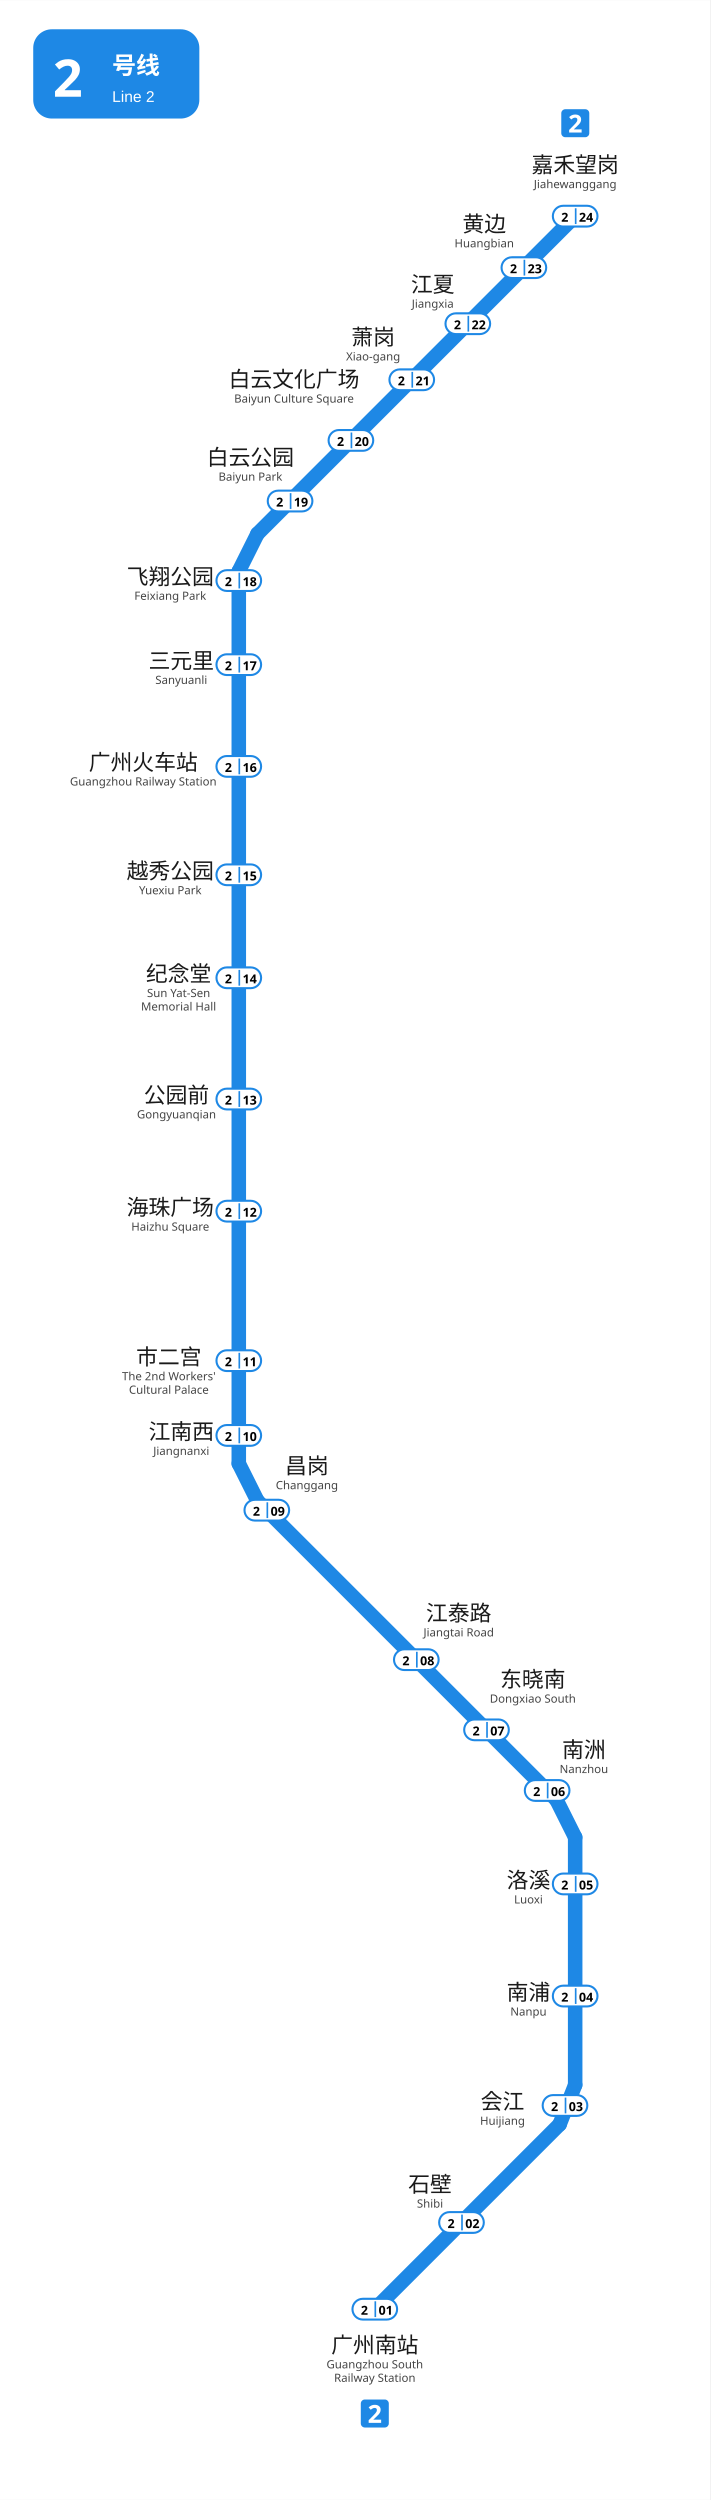
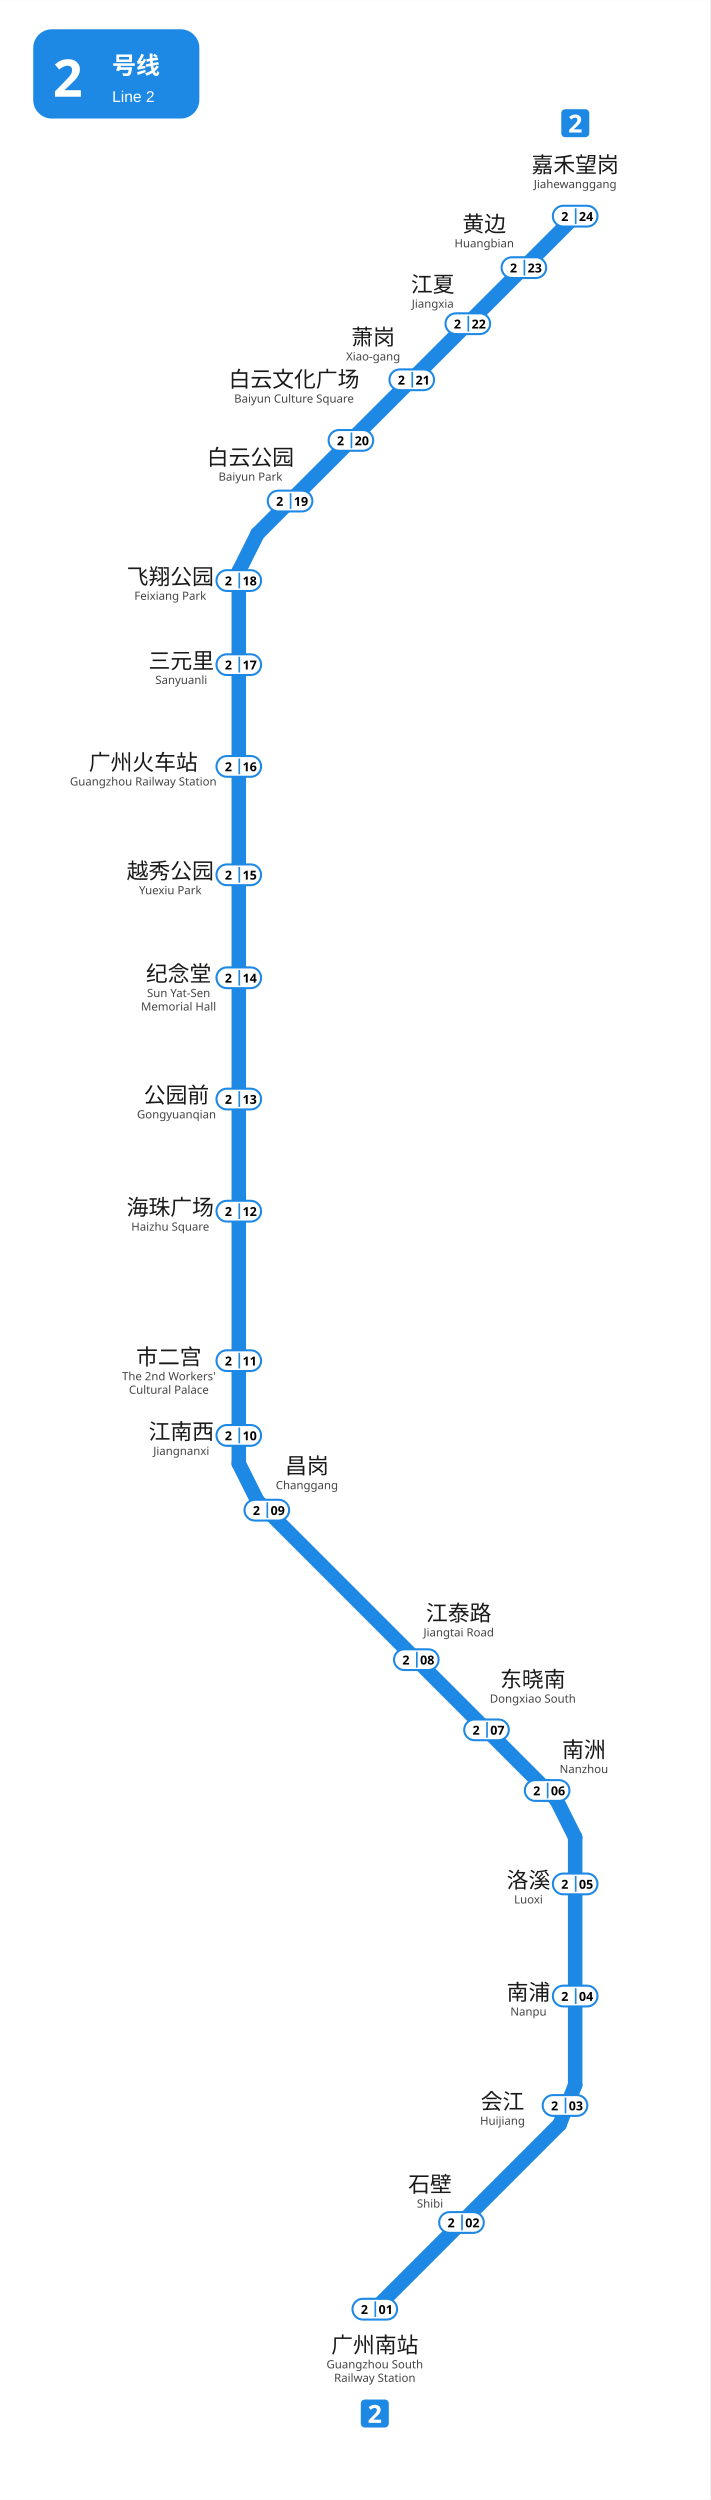
<svg xmlns="http://www.w3.org/2000/svg" viewBox="1221.5 481.0 342.0 1203.8" width="342" height="1204">
  <rect x="1221.5" y="481.0" width="342.0" height="1203.8" fill="#ffffff" />
  <g id="走廊">
    <line x1="1336.5" y1="756.0" x2="1336.5" y2="1185.75" style="fill:none;stroke:#1E88E5;stroke-width:7;stroke-linecap:round" />
    <line x1="1345.51" y1="1203.74" x2="1489.51" y2="1347.74" style="fill:none;stroke:#1E88E5;stroke-width:7;stroke-linecap:round" />
    <line x1="1498.5" y1="1365.75" x2="1498.5" y2="1485.0" style="fill:none;stroke:#1E88E5;stroke-width:7;stroke-linecap:round" />
    <line x1="1345.5" y1="738.0" x2="1498.5" y2="585.0" style="fill:none;stroke:#1E88E5;stroke-width:7;stroke-linecap:round" />
    <line x1="1336.5" y1="1185.75" x2="1345.5" y2="1203.75" style="fill:none;stroke:#1E88E5;stroke-width:7;stroke-linecap:round" />
    <line x1="1336.5" y1="756.0" x2="1345.5" y2="738.0" style="fill:none;stroke:#1E88E5;stroke-width:7;stroke-linecap:round" />
    <line x1="1498.5" y1="1365.75" x2="1489.5" y2="1347.75" style="fill:none;stroke:#1E88E5;stroke-width:7;stroke-linecap:round" />
    <line x1="1491.0" y1="1504.0" x2="1402.0" y2="1593.0" style="fill:none;stroke:#1E88E5;stroke-width:7;stroke-linecap:round" />
    <line x1="1498.5" y1="1485.0" x2="1491.0" y2="1504.0" style="fill:none;stroke:#1E88E5;stroke-width:7;stroke-linecap:round" />
  </g>
  <g id="线路徽标">
    <g data-badge="header" transform="translate(1237.5 495)" data-ink="#FFFFFF" data-box="1237.5,495.0,1317.5,538.0" data-chip="1237.5,495.0,1317.5,538.0">
      <rect x="0" y="0" width="80.0" height="43.0" rx="9.0" fill="#1E88E5" />
      <text x="9.5" y="32.5" font-family="'Microsoft YaHei', sans-serif" font-size="25" font-weight="bold" fill="#FFFFFF">2</text>
      <text x="38.0" y="21.5" font-family="'Microsoft YaHei', sans-serif" font-size="11.5" font-weight="600" fill="#FFFFFF">号线</text>
      <text x="38.0" y="35.0" font-family="Arial, sans-serif" font-size="7.5" fill="#FFFFFF">Line 2</text>
    </g>
    <g data-badge="chip" transform="translate(1395.26 1636.5)" data-box="1395.3,1636.5,1408.7,1650.0">
      <path d="M11.54 13.49h-9.59c-1.07 0 -1.95 -0.88 -1.95 -1.95v-9.59c0 -1.07 0.88 -1.95 1.95 -1.95h9.59c1.07 0 1.95 0.88 1.95 1.95v9.59C13.49 12.61 12.61 13.49 11.54 13.49z" fill="#1E88E5" />
      <path d="M9.78 11.24h-5.99v-1.26l2.15 -2.17c0.43 -0.45 0.78 -0.82 1.04 -1.12c0.26 -0.3 0.46 -0.57 0.58 -0.82s0.18 -0.51 0.18 -0.79c0 -0.34 -0.09 -0.6 -0.28 -0.77s-0.44 -0.25 -0.76 -0.25c-0.33 0 -0.65 0.08 -0.96 0.23c-0.31 0.15 -0.64 0.37 -0.98 0.65l-0.98 -1.16c0.24 -0.21 0.5 -0.41 0.78 -0.59c0.28 -0.19 0.6 -0.34 0.97 -0.46c0.36 -0.12 0.8 -0.17 1.31 -0.17c0.56 0 1.04 0.1 1.45 0.31s0.72 0.48 0.94 0.83c0.22 0.35 0.33 0.74 0.33 1.18c0 0.47 -0.09 0.9 -0.28 1.3c-0.19 0.39 -0.46 0.78 -0.82 1.16s-0.79 0.81 -1.29 1.27l-1.1 1.03v0.08h3.73V11.24z" fill="#FFFFFF" />
    </g>
    <g data-badge="chip" transform="translate(1491.81 533.5)" data-box="1491.8,533.5,1505.2,547.0">
      <path d="M11.54 13.49h-9.59c-1.07 0 -1.95 -0.88 -1.95 -1.95v-9.59c0 -1.07 0.88 -1.95 1.95 -1.95h9.59c1.07 0 1.95 0.88 1.95 1.95v9.59C13.49 12.61 12.61 13.49 11.54 13.49z" fill="#1E88E5" />
      <path d="M9.78 11.24h-5.99v-1.26l2.15 -2.17c0.43 -0.45 0.78 -0.82 1.04 -1.12c0.26 -0.3 0.46 -0.57 0.58 -0.82s0.18 -0.51 0.18 -0.79c0 -0.34 -0.09 -0.6 -0.28 -0.77s-0.44 -0.25 -0.76 -0.25c-0.33 0 -0.65 0.08 -0.96 0.23c-0.31 0.15 -0.64 0.37 -0.98 0.65l-0.98 -1.16c0.24 -0.21 0.5 -0.41 0.78 -0.59c0.28 -0.19 0.6 -0.34 0.97 -0.46c0.36 -0.12 0.8 -0.17 1.31 -0.17c0.56 0 1.04 0.1 1.45 0.31s0.72 0.48 0.94 0.83c0.22 0.35 0.33 0.74 0.33 1.18c0 0.47 -0.09 0.9 -0.28 1.3c-0.19 0.39 -0.46 0.78 -0.82 1.16s-0.79 0.81 -1.29 1.27l-1.1 1.03v0.08h3.73V11.24z" fill="#FFFFFF" />
    </g>
  </g>
  <g id="站名标注" font-family="'Microsoft YaHei', 'PingFang SC', sans-serif">
    <text x="1402.00" y="1614.00" text-anchor="middle" font-size="10.5" font-weight="500" fill="#1a1a1a">广州南站</text>
    <text x="1402.00" y="1621.50" text-anchor="middle" font-size="5.5" fill="#444444">Guangzhou South</text>
    <text x="1402.00" y="1628.00" text-anchor="middle" font-size="5.5" fill="#444444">Railway Station</text>
    <text x="1428.59" y="1536.58" text-anchor="middle" font-size="10.5" font-weight="500" fill="#1a1a1a">石壁</text>
    <text x="1428.59" y="1544.08" text-anchor="middle" font-size="5.5" fill="#444444">Shibi</text>
    <text x="1463.50" y="1496.70" text-anchor="middle" font-size="10.5" font-weight="500" fill="#1a1a1a">会江</text>
    <text x="1463.50" y="1504.20" text-anchor="middle" font-size="5.5" fill="#444444">Huijiang</text>
    <text x="1476.00" y="1444.12" text-anchor="middle" font-size="10.5" font-weight="500" fill="#1a1a1a">南浦</text>
    <text x="1476.00" y="1451.62" text-anchor="middle" font-size="5.5" fill="#444444">Nanpu</text>
    <text x="1476.00" y="1390.12" text-anchor="middle" font-size="10.5" font-weight="500" fill="#1a1a1a">洛溪</text>
    <text x="1476.00" y="1397.62" text-anchor="middle" font-size="5.5" fill="#444444">Luoxi</text>
    <text x="1502.70" y="1327.30" text-anchor="middle" font-size="10.5" font-weight="500" fill="#1a1a1a">南洲</text>
    <text x="1502.70" y="1334.80" text-anchor="middle" font-size="5.5" fill="#444444">Nanzhou</text>
    <text x="1478.10" y="1293.40" text-anchor="middle" font-size="10.5" font-weight="500" fill="#1a1a1a">东晓南</text>
    <text x="1478.10" y="1300.90" text-anchor="middle" font-size="5.5" fill="#444444">Dongxiao South</text>
    <text x="1442.40" y="1261.50" text-anchor="middle" font-size="10.5" font-weight="500" fill="#1a1a1a">江泰路</text>
    <text x="1442.40" y="1269.00" text-anchor="middle" font-size="5.5" fill="#444444">Jiangtai Road</text>
    <text x="1369.30" y="1190.60" text-anchor="middle" font-size="10.5" font-weight="500" fill="#1a1a1a">昌岗</text>
    <text x="1369.30" y="1198.10" text-anchor="middle" font-size="5.5" fill="#444444">Changgang</text>
    <text x="1308.80" y="1174.10" text-anchor="middle" font-size="10.5" font-weight="500" fill="#1a1a1a">江南西</text>
    <text x="1308.80" y="1181.60" text-anchor="middle" font-size="5.5" fill="#444444">Jiangnanxi</text>
    <text x="1302.81" y="1138.14" text-anchor="middle" font-size="10.5" font-weight="500" fill="#1a1a1a">市二宫</text>
    <text x="1302.81" y="1145.64" text-anchor="middle" font-size="5.5" fill="#444444">The 2nd Workers'</text>
    <text x="1302.81" y="1152.14" text-anchor="middle" font-size="5.5" fill="#444444">Cultural Palace</text>
    <text x="1303.50" y="1066.08" text-anchor="middle" font-size="10.5" font-weight="500" fill="#1a1a1a">海珠广场</text>
    <text x="1303.50" y="1073.58" text-anchor="middle" font-size="5.5" fill="#444444">Haizhu Square</text>
    <text x="1306.50" y="1012.02" text-anchor="middle" font-size="10.5" font-weight="500" fill="#1a1a1a">公园前</text>
    <text x="1306.50" y="1019.52" text-anchor="middle" font-size="5.5" fill="#444444">Gongyuanqian</text>
    <text x="1307.51" y="953.58" text-anchor="middle" font-size="10.5" font-weight="500" fill="#1a1a1a">纪念堂</text>
    <text x="1307.51" y="961.08" text-anchor="middle" font-size="5.5" fill="#444444">Sun Yat-Sen</text>
    <text x="1307.51" y="967.58" text-anchor="middle" font-size="5.5" fill="#444444">Memorial Hall</text>
    <text x="1303.50" y="904.08" text-anchor="middle" font-size="10.5" font-weight="500" fill="#1a1a1a">越秀公园</text>
    <text x="1303.50" y="911.58" text-anchor="middle" font-size="5.5" fill="#444444">Yuexiu Park</text>
    <text x="1290.50" y="851.80" text-anchor="middle" font-size="10.5" font-weight="500" fill="#1a1a1a">广州火车站</text>
    <text x="1290.50" y="859.20" text-anchor="middle" font-size="5.5" fill="#444444">Guangzhou Railway Station</text>
    <text x="1308.80" y="802.89" text-anchor="middle" font-size="10.5" font-weight="500" fill="#1a1a1a">三元里</text>
    <text x="1308.80" y="810.29" text-anchor="middle" font-size="5.5" fill="#444444">Sanyuanli</text>
    <text x="1303.50" y="762.38" text-anchor="middle" font-size="10.5" font-weight="500" fill="#1a1a1a">飞翔公园</text>
    <text x="1303.50" y="769.78" text-anchor="middle" font-size="5.5" fill="#444444">Feixiang Park</text>
    <text x="1401.20" y="647.00" text-anchor="middle" font-size="10.5" font-weight="500" fill="#1a1a1a">萧岗</text>
    <text x="1401.20" y="654.50" text-anchor="middle" font-size="5.5" fill="#444444">Xiao-gang</text>
    <text x="1429.90" y="621.60" text-anchor="middle" font-size="10.5" font-weight="500" fill="#1a1a1a">江夏</text>
    <text x="1429.90" y="629.10" text-anchor="middle" font-size="5.5" fill="#444444">Jiangxia</text>
    <text x="1454.70" y="592.50" text-anchor="middle" font-size="10.5" font-weight="500" fill="#1a1a1a">黄边</text>
    <text x="1454.70" y="600.00" text-anchor="middle" font-size="5.5" fill="#444444">Huangbian</text>
    <text x="1498.50" y="564.00" text-anchor="middle" font-size="10.5" font-weight="500" fill="#1a1a1a">嘉禾望岗</text>
    <text x="1498.50" y="571.50" text-anchor="middle" font-size="5.5" fill="#444444">Jiahewanggang</text>
    <text x="1342.10" y="704.90" text-anchor="middle" font-size="10.5" font-weight="500" fill="#1a1a1a">白云公园</text>
    <text x="1342.10" y="712.40" text-anchor="middle" font-size="5.5" fill="#444444">Baiyun Park</text>
    <text x="1363.10" y="667.30" text-anchor="middle" font-size="10.5" font-weight="500" fill="#1a1a1a">白云文化广场</text>
    <text x="1363.10" y="674.80" text-anchor="middle" font-size="5.5" fill="#444444">Baiyun Culture Square</text>
  </g>
  <g id="编号牌" font-family="'Microsoft YaHei', 'PingFang SC', sans-serif">
    <rect x="1391.25" y="1588.00" width="21.50" height="10.00" rx="5.00" fill="#FFFFFF" stroke="#1E88E5" stroke-width="1.0" />
    <line x1="1402.25" y1="1589.20" x2="1402.25" y2="1596.80" stroke="#1E88E5" stroke-width="0.8" />
-     <text x="1397.00" y="1593.36" text-anchor="middle" dominant-baseline="central" font-size="6.0" font-weight="700" fill="#000000">2</text>
-     <text x="1407.25" y="1593.36" text-anchor="middle" dominant-baseline="central" font-size="6.0" font-weight="700" fill="#000000">01</text>
+     <text x="1397.00" y="1593.00" text-anchor="middle" dominant-baseline="central" font-size="6.0" font-weight="700" fill="#000000">2</text>
+     <text x="1407.25" y="1593.00" text-anchor="middle" dominant-baseline="central" font-size="6.0" font-weight="700" fill="#000000">01</text>
    <rect x="1433.00" y="1546.25" width="21.50" height="10.00" rx="5.00" fill="#FFFFFF" stroke="#1E88E5" stroke-width="1.0" />
    <line x1="1444.00" y1="1547.45" x2="1444.00" y2="1555.05" stroke="#1E88E5" stroke-width="0.8" />
-     <text x="1438.75" y="1551.61" text-anchor="middle" dominant-baseline="central" font-size="6.0" font-weight="700" fill="#000000">2</text>
-     <text x="1449.00" y="1551.61" text-anchor="middle" dominant-baseline="central" font-size="6.0" font-weight="700" fill="#000000">02</text>
+     <text x="1438.75" y="1551.25" text-anchor="middle" dominant-baseline="central" font-size="6.0" font-weight="700" fill="#000000">2</text>
+     <text x="1449.00" y="1551.25" text-anchor="middle" dominant-baseline="central" font-size="6.0" font-weight="700" fill="#000000">02</text>
    <rect x="1482.85" y="1489.90" width="21.50" height="10.00" rx="5.00" fill="#FFFFFF" stroke="#1E88E5" stroke-width="1.0" />
    <line x1="1493.85" y1="1491.10" x2="1493.85" y2="1498.70" stroke="#1E88E5" stroke-width="0.8" />
-     <text x="1488.60" y="1495.26" text-anchor="middle" dominant-baseline="central" font-size="6.0" font-weight="700" fill="#000000">2</text>
-     <text x="1498.85" y="1495.26" text-anchor="middle" dominant-baseline="central" font-size="6.0" font-weight="700" fill="#000000">03</text>
+     <text x="1488.60" y="1494.90" text-anchor="middle" dominant-baseline="central" font-size="6.0" font-weight="700" fill="#000000">2</text>
+     <text x="1498.85" y="1494.90" text-anchor="middle" dominant-baseline="central" font-size="6.0" font-weight="700" fill="#000000">03</text>
    <rect x="1487.75" y="1437.20" width="21.50" height="10.00" rx="5.00" fill="#FFFFFF" stroke="#1E88E5" stroke-width="1.0" />
    <line x1="1498.75" y1="1438.40" x2="1498.75" y2="1446.00" stroke="#1E88E5" stroke-width="0.8" />
-     <text x="1493.50" y="1442.56" text-anchor="middle" dominant-baseline="central" font-size="6.0" font-weight="700" fill="#000000">2</text>
-     <text x="1503.75" y="1442.56" text-anchor="middle" dominant-baseline="central" font-size="6.0" font-weight="700" fill="#000000">04</text>
+     <text x="1493.50" y="1442.20" text-anchor="middle" dominant-baseline="central" font-size="6.0" font-weight="700" fill="#000000">2</text>
+     <text x="1503.75" y="1442.20" text-anchor="middle" dominant-baseline="central" font-size="6.0" font-weight="700" fill="#000000">04</text>
    <rect x="1487.75" y="1383.20" width="21.50" height="10.00" rx="5.00" fill="#FFFFFF" stroke="#1E88E5" stroke-width="1.0" />
    <line x1="1498.75" y1="1384.40" x2="1498.75" y2="1392.00" stroke="#1E88E5" stroke-width="0.8" />
-     <text x="1493.50" y="1388.56" text-anchor="middle" dominant-baseline="central" font-size="6.0" font-weight="700" fill="#000000">2</text>
-     <text x="1503.75" y="1388.56" text-anchor="middle" dominant-baseline="central" font-size="6.0" font-weight="700" fill="#000000">05</text>
+     <text x="1493.50" y="1388.20" text-anchor="middle" dominant-baseline="central" font-size="6.0" font-weight="700" fill="#000000">2</text>
+     <text x="1503.75" y="1388.20" text-anchor="middle" dominant-baseline="central" font-size="6.0" font-weight="700" fill="#000000">05</text>
    <rect x="1474.25" y="1338.20" width="21.50" height="10.00" rx="5.00" fill="#FFFFFF" stroke="#1E88E5" stroke-width="1.0" />
    <line x1="1485.25" y1="1339.40" x2="1485.25" y2="1347.00" stroke="#1E88E5" stroke-width="0.8" />
-     <text x="1480.00" y="1343.56" text-anchor="middle" dominant-baseline="central" font-size="6.0" font-weight="700" fill="#000000">2</text>
-     <text x="1490.25" y="1343.56" text-anchor="middle" dominant-baseline="central" font-size="6.0" font-weight="700" fill="#000000">06</text>
+     <text x="1480.00" y="1343.20" text-anchor="middle" dominant-baseline="central" font-size="6.0" font-weight="700" fill="#000000">2</text>
+     <text x="1490.25" y="1343.20" text-anchor="middle" dominant-baseline="central" font-size="6.0" font-weight="700" fill="#000000">06</text>
    <rect x="1445.05" y="1309.00" width="21.50" height="10.00" rx="5.00" fill="#FFFFFF" stroke="#1E88E5" stroke-width="1.0" />
    <line x1="1456.05" y1="1310.20" x2="1456.05" y2="1317.80" stroke="#1E88E5" stroke-width="0.8" />
-     <text x="1450.80" y="1314.36" text-anchor="middle" dominant-baseline="central" font-size="6.0" font-weight="700" fill="#000000">2</text>
-     <text x="1461.05" y="1314.36" text-anchor="middle" dominant-baseline="central" font-size="6.0" font-weight="700" fill="#000000">07</text>
+     <text x="1450.80" y="1314.00" text-anchor="middle" dominant-baseline="central" font-size="6.0" font-weight="700" fill="#000000">2</text>
+     <text x="1461.05" y="1314.00" text-anchor="middle" dominant-baseline="central" font-size="6.0" font-weight="700" fill="#000000">07</text>
    <rect x="1411.25" y="1275.20" width="21.50" height="10.00" rx="5.00" fill="#FFFFFF" stroke="#1E88E5" stroke-width="1.0" />
    <line x1="1422.25" y1="1276.40" x2="1422.25" y2="1284.00" stroke="#1E88E5" stroke-width="0.8" />
-     <text x="1417.00" y="1280.56" text-anchor="middle" dominant-baseline="central" font-size="6.0" font-weight="700" fill="#000000">2</text>
-     <text x="1427.25" y="1280.56" text-anchor="middle" dominant-baseline="central" font-size="6.0" font-weight="700" fill="#000000">08</text>
+     <text x="1417.00" y="1280.20" text-anchor="middle" dominant-baseline="central" font-size="6.0" font-weight="700" fill="#000000">2</text>
+     <text x="1427.25" y="1280.20" text-anchor="middle" dominant-baseline="central" font-size="6.0" font-weight="700" fill="#000000">08</text>
    <rect x="1339.25" y="1203.20" width="21.50" height="10.00" rx="5.00" fill="#FFFFFF" stroke="#1E88E5" stroke-width="1.0" />
    <line x1="1350.25" y1="1204.40" x2="1350.25" y2="1212.00" stroke="#1E88E5" stroke-width="0.8" />
-     <text x="1345.00" y="1208.56" text-anchor="middle" dominant-baseline="central" font-size="6.0" font-weight="700" fill="#000000">2</text>
-     <text x="1355.25" y="1208.56" text-anchor="middle" dominant-baseline="central" font-size="6.0" font-weight="700" fill="#000000">09</text>
+     <text x="1345.00" y="1208.20" text-anchor="middle" dominant-baseline="central" font-size="6.0" font-weight="700" fill="#000000">2</text>
+     <text x="1355.25" y="1208.20" text-anchor="middle" dominant-baseline="central" font-size="6.0" font-weight="700" fill="#000000">09</text>
    <rect x="1325.75" y="1167.20" width="21.50" height="10.00" rx="5.00" fill="#FFFFFF" stroke="#1E88E5" stroke-width="1.0" />
    <line x1="1336.75" y1="1168.40" x2="1336.75" y2="1176.00" stroke="#1E88E5" stroke-width="0.8" />
-     <text x="1331.50" y="1172.56" text-anchor="middle" dominant-baseline="central" font-size="6.0" font-weight="700" fill="#000000">2</text>
-     <text x="1341.75" y="1172.56" text-anchor="middle" dominant-baseline="central" font-size="6.0" font-weight="700" fill="#000000">10</text>
+     <text x="1331.50" y="1172.20" text-anchor="middle" dominant-baseline="central" font-size="6.0" font-weight="700" fill="#000000">2</text>
+     <text x="1341.75" y="1172.20" text-anchor="middle" dominant-baseline="central" font-size="6.0" font-weight="700" fill="#000000">10</text>
    <rect x="1325.75" y="1131.20" width="21.50" height="10.00" rx="5.00" fill="#FFFFFF" stroke="#1E88E5" stroke-width="1.0" />
    <line x1="1336.75" y1="1132.40" x2="1336.75" y2="1140.00" stroke="#1E88E5" stroke-width="0.8" />
-     <text x="1331.50" y="1136.56" text-anchor="middle" dominant-baseline="central" font-size="6.0" font-weight="700" fill="#000000">2</text>
-     <text x="1341.75" y="1136.56" text-anchor="middle" dominant-baseline="central" font-size="6.0" font-weight="700" fill="#000000">11</text>
+     <text x="1331.50" y="1136.20" text-anchor="middle" dominant-baseline="central" font-size="6.0" font-weight="700" fill="#000000">2</text>
+     <text x="1341.75" y="1136.20" text-anchor="middle" dominant-baseline="central" font-size="6.0" font-weight="700" fill="#000000">11</text>
    <rect x="1325.75" y="1059.20" width="21.50" height="10.00" rx="5.00" fill="#FFFFFF" stroke="#1E88E5" stroke-width="1.0" />
    <line x1="1336.75" y1="1060.40" x2="1336.75" y2="1068.00" stroke="#1E88E5" stroke-width="0.8" />
-     <text x="1331.50" y="1064.56" text-anchor="middle" dominant-baseline="central" font-size="6.0" font-weight="700" fill="#000000">2</text>
-     <text x="1341.75" y="1064.56" text-anchor="middle" dominant-baseline="central" font-size="6.0" font-weight="700" fill="#000000">12</text>
+     <text x="1331.50" y="1064.20" text-anchor="middle" dominant-baseline="central" font-size="6.0" font-weight="700" fill="#000000">2</text>
+     <text x="1341.75" y="1064.20" text-anchor="middle" dominant-baseline="central" font-size="6.0" font-weight="700" fill="#000000">12</text>
    <rect x="1325.75" y="1005.20" width="21.50" height="10.00" rx="5.00" fill="#FFFFFF" stroke="#1E88E5" stroke-width="1.0" />
    <line x1="1336.75" y1="1006.40" x2="1336.75" y2="1014.00" stroke="#1E88E5" stroke-width="0.8" />
-     <text x="1331.50" y="1010.56" text-anchor="middle" dominant-baseline="central" font-size="6.0" font-weight="700" fill="#000000">2</text>
-     <text x="1341.75" y="1010.56" text-anchor="middle" dominant-baseline="central" font-size="6.0" font-weight="700" fill="#000000">13</text>
+     <text x="1331.50" y="1010.20" text-anchor="middle" dominant-baseline="central" font-size="6.0" font-weight="700" fill="#000000">2</text>
+     <text x="1341.75" y="1010.20" text-anchor="middle" dominant-baseline="central" font-size="6.0" font-weight="700" fill="#000000">13</text>
    <rect x="1325.75" y="946.80" width="21.50" height="10.00" rx="5.00" fill="#FFFFFF" stroke="#1E88E5" stroke-width="1.0" />
    <line x1="1336.75" y1="948.00" x2="1336.75" y2="955.60" stroke="#1E88E5" stroke-width="0.8" />
-     <text x="1331.50" y="952.16" text-anchor="middle" dominant-baseline="central" font-size="6.0" font-weight="700" fill="#000000">2</text>
-     <text x="1341.75" y="952.16" text-anchor="middle" dominant-baseline="central" font-size="6.0" font-weight="700" fill="#000000">14</text>
+     <text x="1331.50" y="951.80" text-anchor="middle" dominant-baseline="central" font-size="6.0" font-weight="700" fill="#000000">2</text>
+     <text x="1341.75" y="951.80" text-anchor="middle" dominant-baseline="central" font-size="6.0" font-weight="700" fill="#000000">14</text>
    <rect x="1325.75" y="897.20" width="21.50" height="10.00" rx="5.00" fill="#FFFFFF" stroke="#1E88E5" stroke-width="1.0" />
    <line x1="1336.75" y1="898.40" x2="1336.75" y2="906.00" stroke="#1E88E5" stroke-width="0.8" />
-     <text x="1331.50" y="902.56" text-anchor="middle" dominant-baseline="central" font-size="6.0" font-weight="700" fill="#000000">2</text>
-     <text x="1341.75" y="902.56" text-anchor="middle" dominant-baseline="central" font-size="6.0" font-weight="700" fill="#000000">15</text>
+     <text x="1331.50" y="902.20" text-anchor="middle" dominant-baseline="central" font-size="6.0" font-weight="700" fill="#000000">2</text>
+     <text x="1341.75" y="902.20" text-anchor="middle" dominant-baseline="central" font-size="6.0" font-weight="700" fill="#000000">15</text>
    <rect x="1325.75" y="845.00" width="21.50" height="10.00" rx="5.00" fill="#FFFFFF" stroke="#1E88E5" stroke-width="1.0" />
    <line x1="1336.75" y1="846.20" x2="1336.75" y2="853.80" stroke="#1E88E5" stroke-width="0.8" />
-     <text x="1331.50" y="850.36" text-anchor="middle" dominant-baseline="central" font-size="6.0" font-weight="700" fill="#000000">2</text>
-     <text x="1341.75" y="850.36" text-anchor="middle" dominant-baseline="central" font-size="6.0" font-weight="700" fill="#000000">16</text>
+     <text x="1331.50" y="850.00" text-anchor="middle" dominant-baseline="central" font-size="6.0" font-weight="700" fill="#000000">2</text>
+     <text x="1341.75" y="850.00" text-anchor="middle" dominant-baseline="central" font-size="6.0" font-weight="700" fill="#000000">16</text>
    <rect x="1325.75" y="796.00" width="21.50" height="10.00" rx="5.00" fill="#FFFFFF" stroke="#1E88E5" stroke-width="1.0" />
    <line x1="1336.75" y1="797.20" x2="1336.75" y2="804.80" stroke="#1E88E5" stroke-width="0.8" />
-     <text x="1331.50" y="801.36" text-anchor="middle" dominant-baseline="central" font-size="6.0" font-weight="700" fill="#000000">2</text>
-     <text x="1341.75" y="801.36" text-anchor="middle" dominant-baseline="central" font-size="6.0" font-weight="700" fill="#000000">17</text>
+     <text x="1331.50" y="801.00" text-anchor="middle" dominant-baseline="central" font-size="6.0" font-weight="700" fill="#000000">2</text>
+     <text x="1341.75" y="801.00" text-anchor="middle" dominant-baseline="central" font-size="6.0" font-weight="700" fill="#000000">17</text>
    <rect x="1325.75" y="755.50" width="21.50" height="10.00" rx="5.00" fill="#FFFFFF" stroke="#1E88E5" stroke-width="1.0" />
    <line x1="1336.75" y1="756.70" x2="1336.75" y2="764.30" stroke="#1E88E5" stroke-width="0.8" />
-     <text x="1331.50" y="760.86" text-anchor="middle" dominant-baseline="central" font-size="6.0" font-weight="700" fill="#000000">2</text>
-     <text x="1341.75" y="760.86" text-anchor="middle" dominant-baseline="central" font-size="6.0" font-weight="700" fill="#000000">18</text>
+     <text x="1331.50" y="760.50" text-anchor="middle" dominant-baseline="central" font-size="6.0" font-weight="700" fill="#000000">2</text>
+     <text x="1341.75" y="760.50" text-anchor="middle" dominant-baseline="central" font-size="6.0" font-weight="700" fill="#000000">18</text>
    <rect x="1350.45" y="717.20" width="21.50" height="10.00" rx="5.00" fill="#FFFFFF" stroke="#1E88E5" stroke-width="1.0" />
    <line x1="1361.45" y1="718.40" x2="1361.45" y2="726.00" stroke="#1E88E5" stroke-width="0.8" />
-     <text x="1356.20" y="722.56" text-anchor="middle" dominant-baseline="central" font-size="6.0" font-weight="700" fill="#000000">2</text>
-     <text x="1366.45" y="722.56" text-anchor="middle" dominant-baseline="central" font-size="6.0" font-weight="700" fill="#000000">19</text>
+     <text x="1356.20" y="722.20" text-anchor="middle" dominant-baseline="central" font-size="6.0" font-weight="700" fill="#000000">2</text>
+     <text x="1366.45" y="722.20" text-anchor="middle" dominant-baseline="central" font-size="6.0" font-weight="700" fill="#000000">19</text>
    <rect x="1379.75" y="688.00" width="21.50" height="10.00" rx="5.00" fill="#FFFFFF" stroke="#1E88E5" stroke-width="1.0" />
    <line x1="1390.75" y1="689.20" x2="1390.75" y2="696.80" stroke="#1E88E5" stroke-width="0.8" />
-     <text x="1385.50" y="693.36" text-anchor="middle" dominant-baseline="central" font-size="6.0" font-weight="700" fill="#000000">2</text>
-     <text x="1395.75" y="693.36" text-anchor="middle" dominant-baseline="central" font-size="6.0" font-weight="700" fill="#000000">20</text>
+     <text x="1385.50" y="693.00" text-anchor="middle" dominant-baseline="central" font-size="6.0" font-weight="700" fill="#000000">2</text>
+     <text x="1395.75" y="693.00" text-anchor="middle" dominant-baseline="central" font-size="6.0" font-weight="700" fill="#000000">20</text>
    <rect x="1409.05" y="658.80" width="21.50" height="10.00" rx="5.00" fill="#FFFFFF" stroke="#1E88E5" stroke-width="1.0" />
    <line x1="1420.05" y1="660.00" x2="1420.05" y2="667.60" stroke="#1E88E5" stroke-width="0.8" />
-     <text x="1414.80" y="664.16" text-anchor="middle" dominant-baseline="central" font-size="6.0" font-weight="700" fill="#000000">2</text>
-     <text x="1425.05" y="664.16" text-anchor="middle" dominant-baseline="central" font-size="6.0" font-weight="700" fill="#000000">21</text>
+     <text x="1414.80" y="663.80" text-anchor="middle" dominant-baseline="central" font-size="6.0" font-weight="700" fill="#000000">2</text>
+     <text x="1425.05" y="663.80" text-anchor="middle" dominant-baseline="central" font-size="6.0" font-weight="700" fill="#000000">21</text>
    <rect x="1436.05" y="631.80" width="21.50" height="10.00" rx="5.00" fill="#FFFFFF" stroke="#1E88E5" stroke-width="1.0" />
    <line x1="1447.05" y1="633.00" x2="1447.05" y2="640.60" stroke="#1E88E5" stroke-width="0.8" />
-     <text x="1441.80" y="637.16" text-anchor="middle" dominant-baseline="central" font-size="6.0" font-weight="700" fill="#000000">2</text>
-     <text x="1452.05" y="637.16" text-anchor="middle" dominant-baseline="central" font-size="6.0" font-weight="700" fill="#000000">22</text>
+     <text x="1441.80" y="636.80" text-anchor="middle" dominant-baseline="central" font-size="6.0" font-weight="700" fill="#000000">2</text>
+     <text x="1452.05" y="636.80" text-anchor="middle" dominant-baseline="central" font-size="6.0" font-weight="700" fill="#000000">22</text>
    <rect x="1487.75" y="580.00" width="21.50" height="10.00" rx="5.00" fill="#FFFFFF" stroke="#1E88E5" stroke-width="1.0" />
    <line x1="1498.75" y1="581.20" x2="1498.75" y2="588.80" stroke="#1E88E5" stroke-width="0.8" />
-     <text x="1493.50" y="585.36" text-anchor="middle" dominant-baseline="central" font-size="6.0" font-weight="700" fill="#000000">2</text>
-     <text x="1503.75" y="585.36" text-anchor="middle" dominant-baseline="central" font-size="6.0" font-weight="700" fill="#000000">24</text>
+     <text x="1493.50" y="585.00" text-anchor="middle" dominant-baseline="central" font-size="6.0" font-weight="700" fill="#000000">2</text>
+     <text x="1503.75" y="585.00" text-anchor="middle" dominant-baseline="central" font-size="6.0" font-weight="700" fill="#000000">24</text>
    <rect x="1463.05" y="604.80" width="21.50" height="10.00" rx="5.00" fill="#FFFFFF" stroke="#1E88E5" stroke-width="1.0" />
    <line x1="1474.05" y1="606.00" x2="1474.05" y2="613.60" stroke="#1E88E5" stroke-width="0.8" />
-     <text x="1468.80" y="610.16" text-anchor="middle" dominant-baseline="central" font-size="6.0" font-weight="700" fill="#000000">2</text>
-     <text x="1479.05" y="610.16" text-anchor="middle" dominant-baseline="central" font-size="6.0" font-weight="700" fill="#000000">23</text>
+     <text x="1468.80" y="609.80" text-anchor="middle" dominant-baseline="central" font-size="6.0" font-weight="700" fill="#000000">2</text>
+     <text x="1479.05" y="609.80" text-anchor="middle" dominant-baseline="central" font-size="6.0" font-weight="700" fill="#000000">23</text>
  </g>
</svg>
